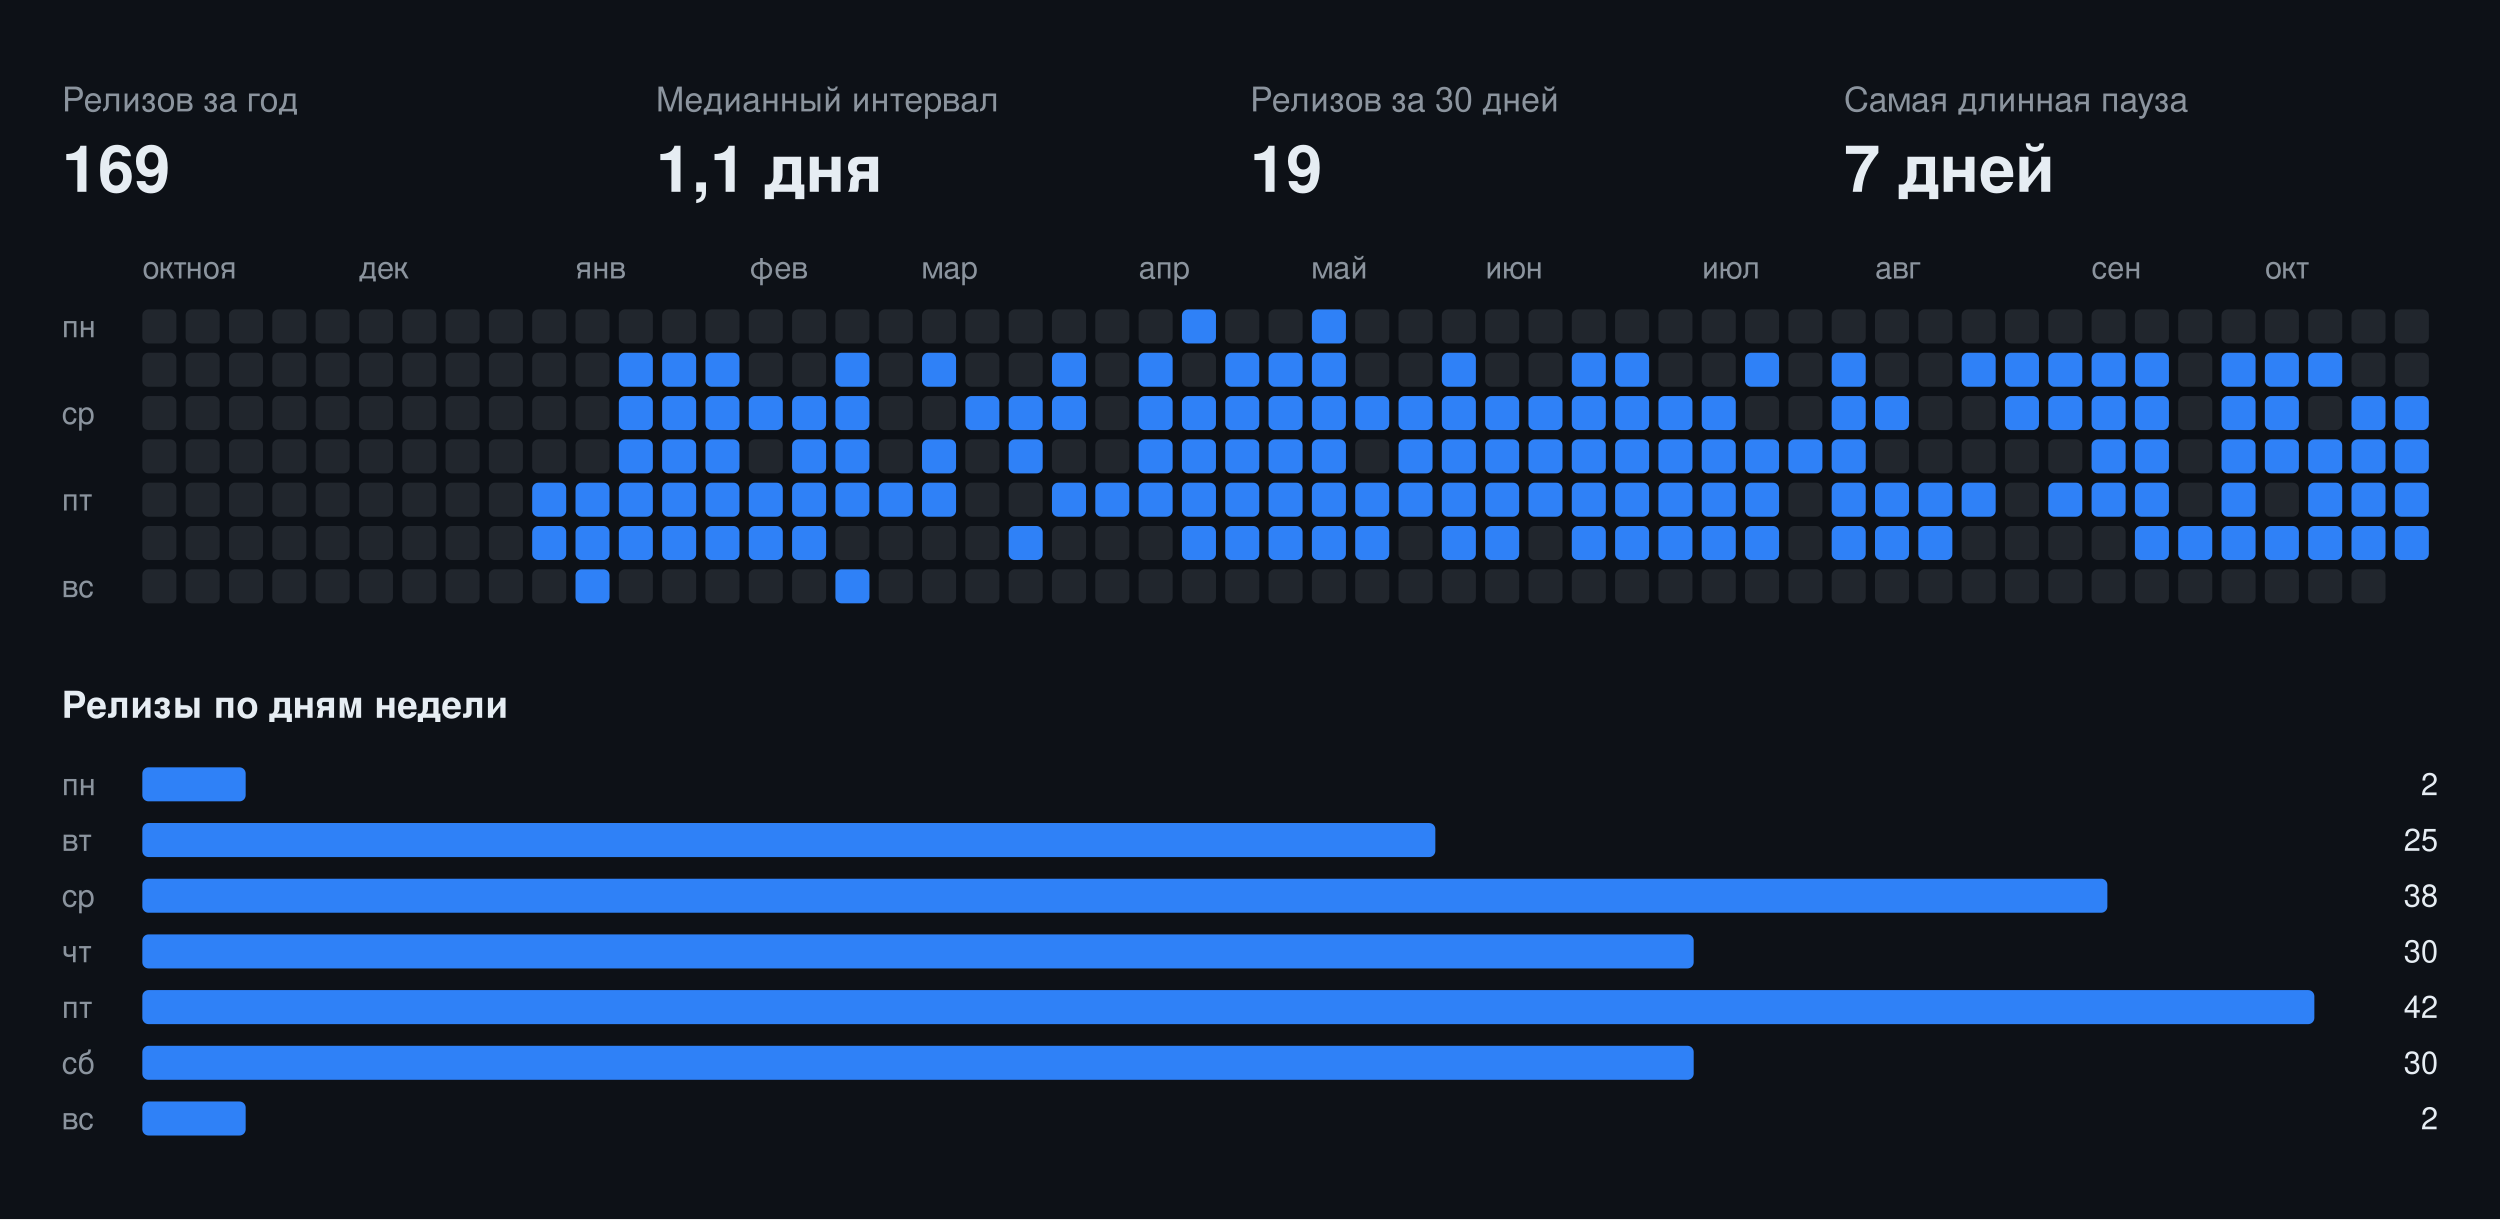
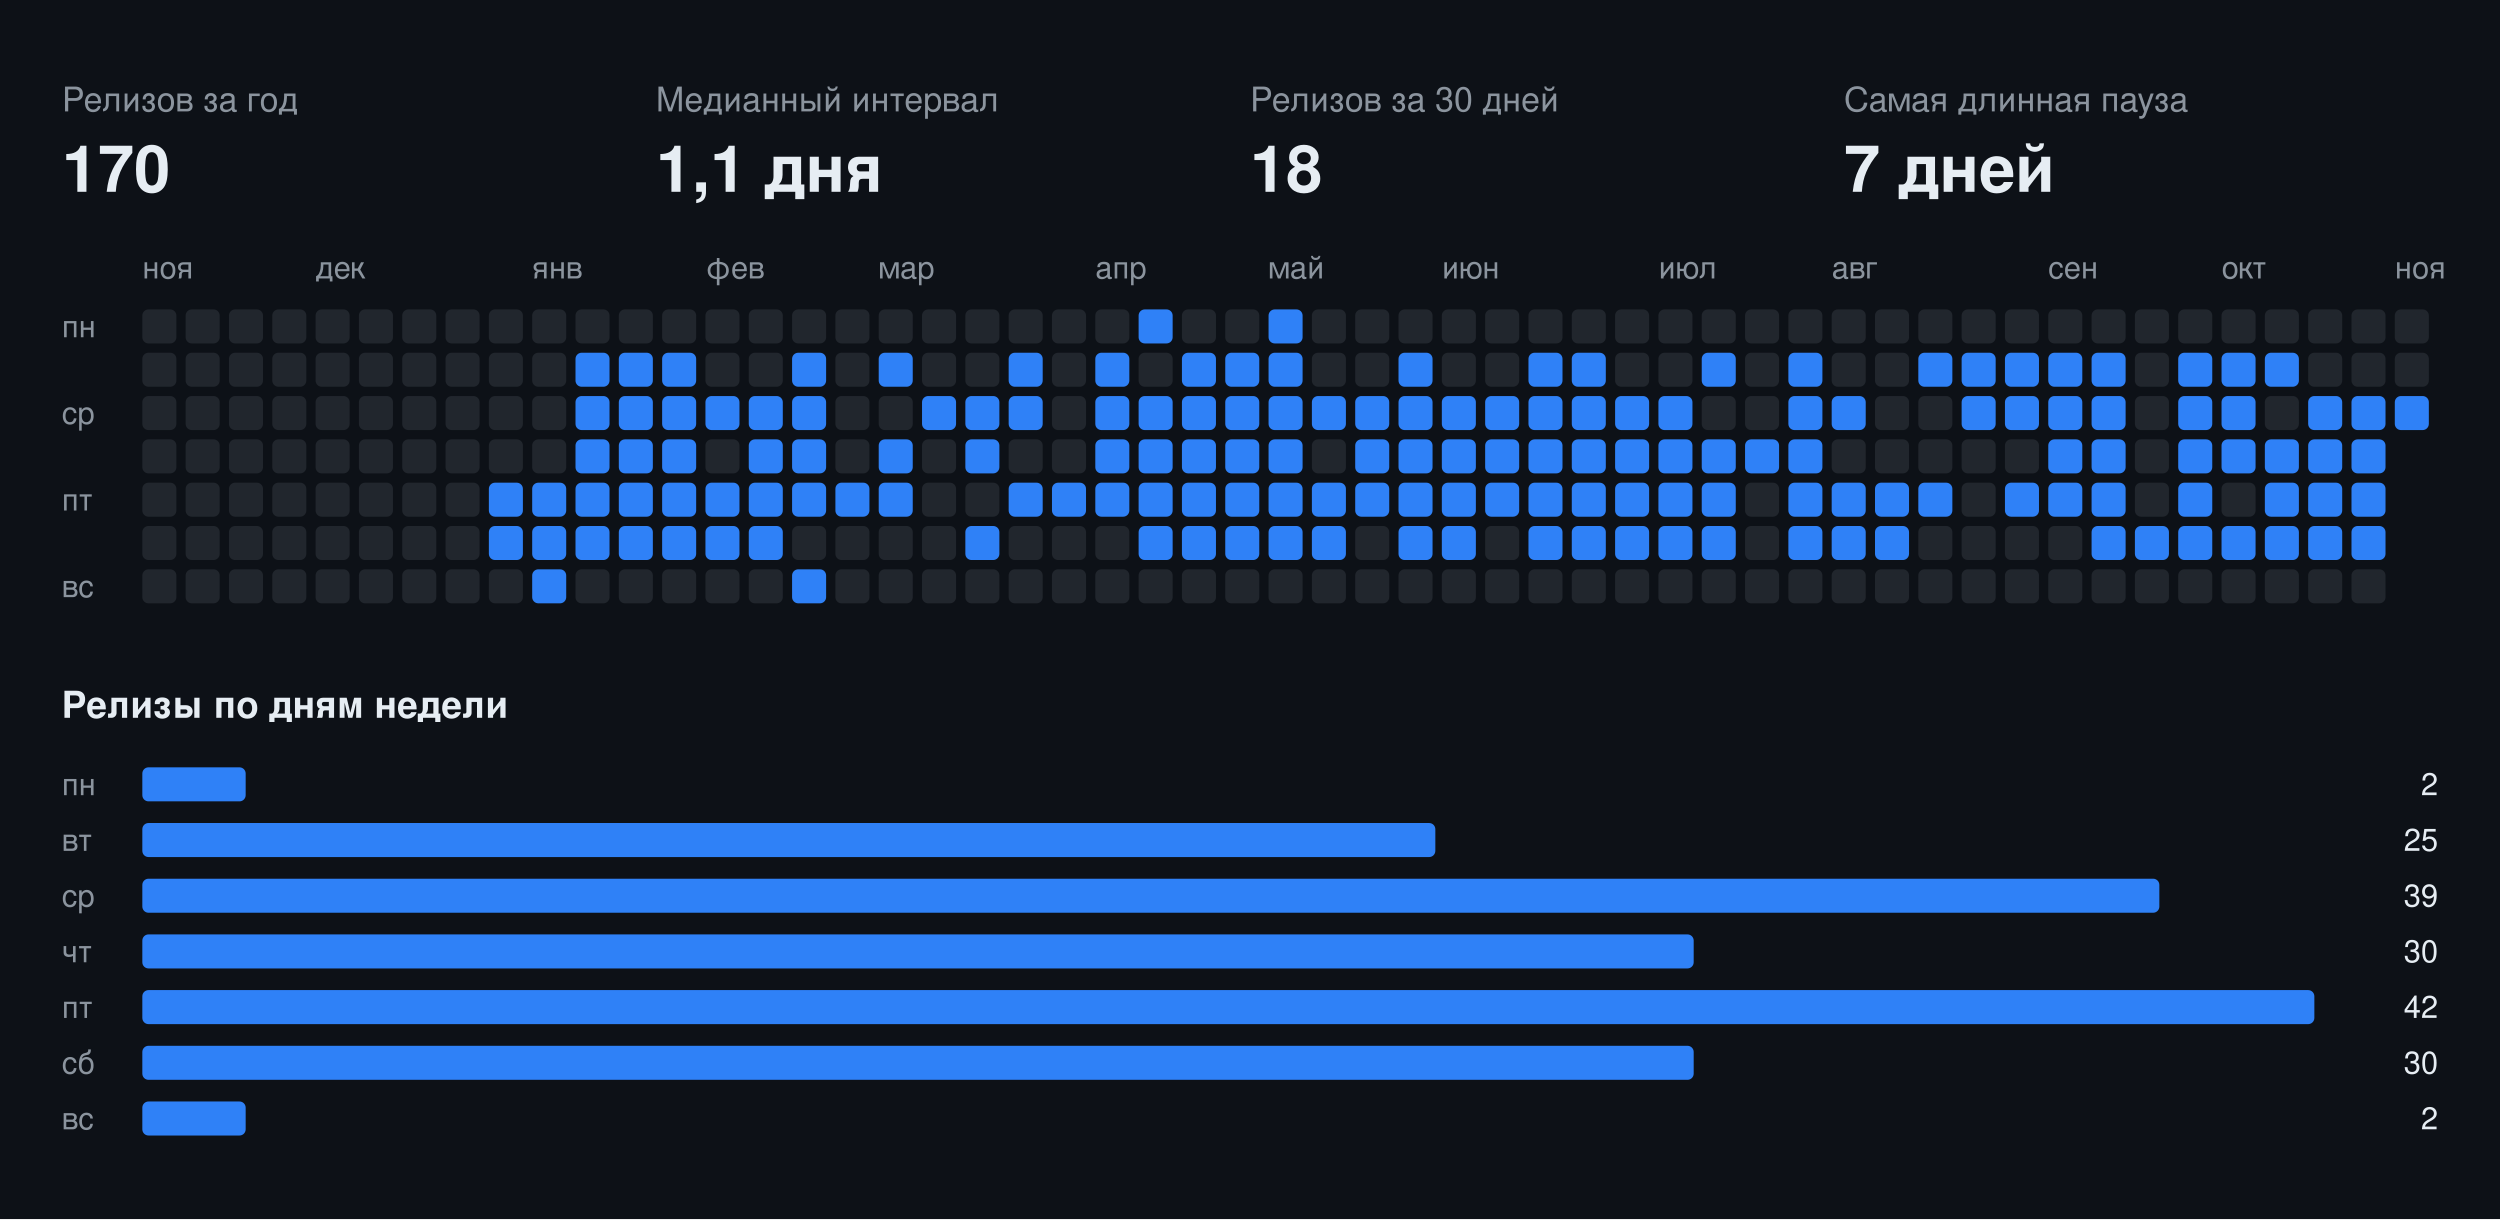
<svg xmlns="http://www.w3.org/2000/svg" width="808" height="394" viewBox="0 0 808 394" font-family="-apple-system,BlinkMacSystemFont,Segoe UI,Helvetica,Arial,sans-serif">
  <rect class="bg" width="808" height="394" fill="#0d1117" />
  <text x="20" y="36" fill="#8b949e" font-size="11">Релизов за год</text>
-   <text x="20" y="62" fill="#e6edf3" font-size="21" font-weight="700">169</text>
+   <text x="20" y="62" fill="#e6edf3" font-size="21" font-weight="700">170</text>
  <text x="212" y="36" fill="#8b949e" font-size="11">Медианный интервал</text>
  <text x="212" y="62" fill="#e6edf3" font-size="21" font-weight="700">1,1 дня</text>
  <text x="404" y="36" fill="#8b949e" font-size="11">Релизов за 30 дней</text>
-   <text x="404" y="62" fill="#e6edf3" font-size="21" font-weight="700">19</text>
+   <text x="404" y="62" fill="#e6edf3" font-size="21" font-weight="700">18</text>
  <text x="596" y="36" fill="#8b949e" font-size="11">Самая длинная пауза</text>
  <text x="596" y="62" fill="#e6edf3" font-size="21" font-weight="700">7 дней</text>
-   <text x="46" y="90" fill="#8b949e" font-size="10">окт</text>
-   <text x="60" y="90" fill="#8b949e" font-size="10">ноя</text>
-   <text x="116" y="90" fill="#8b949e" font-size="10">дек</text>
-   <text x="186" y="90" fill="#8b949e" font-size="10">янв</text>
-   <text x="242" y="90" fill="#8b949e" font-size="10">фев</text>
-   <text x="298" y="90" fill="#8b949e" font-size="10">мар</text>
-   <text x="368" y="90" fill="#8b949e" font-size="10">апр</text>
-   <text x="424" y="90" fill="#8b949e" font-size="10">май</text>
-   <text x="480" y="90" fill="#8b949e" font-size="10">июн</text>
-   <text x="550" y="90" fill="#8b949e" font-size="10">июл</text>
-   <text x="606" y="90" fill="#8b949e" font-size="10">авг</text>
-   <text x="676" y="90" fill="#8b949e" font-size="10">сен</text>
-   <text x="732" y="90" fill="#8b949e" font-size="10">окт</text>
+   <text x="46" y="90" fill="#8b949e" font-size="10">ноя</text>
+   <text x="102" y="90" fill="#8b949e" font-size="10">дек</text>
+   <text x="172" y="90" fill="#8b949e" font-size="10">янв</text>
+   <text x="228" y="90" fill="#8b949e" font-size="10">фев</text>
+   <text x="284" y="90" fill="#8b949e" font-size="10">мар</text>
+   <text x="354" y="90" fill="#8b949e" font-size="10">апр</text>
+   <text x="410" y="90" fill="#8b949e" font-size="10">май</text>
+   <text x="466" y="90" fill="#8b949e" font-size="10">июн</text>
+   <text x="536" y="90" fill="#8b949e" font-size="10">июл</text>
+   <text x="592" y="90" fill="#8b949e" font-size="10">авг</text>
+   <text x="662" y="90" fill="#8b949e" font-size="10">сен</text>
+   <text x="718" y="90" fill="#8b949e" font-size="10">окт</text>
+   <text x="774" y="90" fill="#8b949e" font-size="10">ноя</text>
  <text x="20" y="109" fill="#8b949e" font-size="10">пн</text>
  <text x="20" y="137" fill="#8b949e" font-size="10">ср</text>
  <text x="20" y="165" fill="#8b949e" font-size="10">пт</text>
  <text x="20" y="193" fill="#8b949e" font-size="10">вс</text>
  <rect class="off" x="46" y="100" width="11" height="11" rx="2" fill="#21262d" />
  <rect class="off" x="46" y="114" width="11" height="11" rx="2" fill="#21262d" />
  <rect class="off" x="46" y="128" width="11" height="11" rx="2" fill="#21262d" />
  <rect class="off" x="46" y="142" width="11" height="11" rx="2" fill="#21262d" />
  <rect class="off" x="46" y="156" width="11" height="11" rx="2" fill="#21262d" />
  <rect class="off" x="46" y="170" width="11" height="11" rx="2" fill="#21262d" />
  <rect class="off" x="46" y="184" width="11" height="11" rx="2" fill="#21262d" />
  <rect class="off" x="60" y="100" width="11" height="11" rx="2" fill="#21262d" />
  <rect class="off" x="60" y="114" width="11" height="11" rx="2" fill="#21262d" />
  <rect class="off" x="60" y="128" width="11" height="11" rx="2" fill="#21262d" />
  <rect class="off" x="60" y="142" width="11" height="11" rx="2" fill="#21262d" />
  <rect class="off" x="60" y="156" width="11" height="11" rx="2" fill="#21262d" />
  <rect class="off" x="60" y="170" width="11" height="11" rx="2" fill="#21262d" />
  <rect class="off" x="60" y="184" width="11" height="11" rx="2" fill="#21262d" />
  <rect class="off" x="74" y="100" width="11" height="11" rx="2" fill="#21262d" />
  <rect class="off" x="74" y="114" width="11" height="11" rx="2" fill="#21262d" />
  <rect class="off" x="74" y="128" width="11" height="11" rx="2" fill="#21262d" />
  <rect class="off" x="74" y="142" width="11" height="11" rx="2" fill="#21262d" />
  <rect class="off" x="74" y="156" width="11" height="11" rx="2" fill="#21262d" />
  <rect class="off" x="74" y="170" width="11" height="11" rx="2" fill="#21262d" />
  <rect class="off" x="74" y="184" width="11" height="11" rx="2" fill="#21262d" />
  <rect class="off" x="88" y="100" width="11" height="11" rx="2" fill="#21262d" />
  <rect class="off" x="88" y="114" width="11" height="11" rx="2" fill="#21262d" />
  <rect class="off" x="88" y="128" width="11" height="11" rx="2" fill="#21262d" />
  <rect class="off" x="88" y="142" width="11" height="11" rx="2" fill="#21262d" />
  <rect class="off" x="88" y="156" width="11" height="11" rx="2" fill="#21262d" />
  <rect class="off" x="88" y="170" width="11" height="11" rx="2" fill="#21262d" />
  <rect class="off" x="88" y="184" width="11" height="11" rx="2" fill="#21262d" />
  <rect class="off" x="102" y="100" width="11" height="11" rx="2" fill="#21262d" />
  <rect class="off" x="102" y="114" width="11" height="11" rx="2" fill="#21262d" />
  <rect class="off" x="102" y="128" width="11" height="11" rx="2" fill="#21262d" />
  <rect class="off" x="102" y="142" width="11" height="11" rx="2" fill="#21262d" />
  <rect class="off" x="102" y="156" width="11" height="11" rx="2" fill="#21262d" />
  <rect class="off" x="102" y="170" width="11" height="11" rx="2" fill="#21262d" />
  <rect class="off" x="102" y="184" width="11" height="11" rx="2" fill="#21262d" />
  <rect class="off" x="116" y="100" width="11" height="11" rx="2" fill="#21262d" />
  <rect class="off" x="116" y="114" width="11" height="11" rx="2" fill="#21262d" />
  <rect class="off" x="116" y="128" width="11" height="11" rx="2" fill="#21262d" />
  <rect class="off" x="116" y="142" width="11" height="11" rx="2" fill="#21262d" />
  <rect class="off" x="116" y="156" width="11" height="11" rx="2" fill="#21262d" />
  <rect class="off" x="116" y="170" width="11" height="11" rx="2" fill="#21262d" />
  <rect class="off" x="116" y="184" width="11" height="11" rx="2" fill="#21262d" />
  <rect class="off" x="130" y="100" width="11" height="11" rx="2" fill="#21262d" />
  <rect class="off" x="130" y="114" width="11" height="11" rx="2" fill="#21262d" />
  <rect class="off" x="130" y="128" width="11" height="11" rx="2" fill="#21262d" />
  <rect class="off" x="130" y="142" width="11" height="11" rx="2" fill="#21262d" />
  <rect class="off" x="130" y="156" width="11" height="11" rx="2" fill="#21262d" />
  <rect class="off" x="130" y="170" width="11" height="11" rx="2" fill="#21262d" />
  <rect class="off" x="130" y="184" width="11" height="11" rx="2" fill="#21262d" />
  <rect class="off" x="144" y="100" width="11" height="11" rx="2" fill="#21262d" />
  <rect class="off" x="144" y="114" width="11" height="11" rx="2" fill="#21262d" />
  <rect class="off" x="144" y="128" width="11" height="11" rx="2" fill="#21262d" />
  <rect class="off" x="144" y="142" width="11" height="11" rx="2" fill="#21262d" />
  <rect class="off" x="144" y="156" width="11" height="11" rx="2" fill="#21262d" />
  <rect class="off" x="144" y="170" width="11" height="11" rx="2" fill="#21262d" />
  <rect class="off" x="144" y="184" width="11" height="11" rx="2" fill="#21262d" />
  <rect class="off" x="158" y="100" width="11" height="11" rx="2" fill="#21262d" />
  <rect class="off" x="158" y="114" width="11" height="11" rx="2" fill="#21262d" />
  <rect class="off" x="158" y="128" width="11" height="11" rx="2" fill="#21262d" />
  <rect class="off" x="158" y="142" width="11" height="11" rx="2" fill="#21262d" />
-   <rect class="off" x="158" y="156" width="11" height="11" rx="2" fill="#21262d" />
-   <rect class="off" x="158" y="170" width="11" height="11" rx="2" fill="#21262d" />
+   <rect class="on" x="158" y="156" width="11" height="11" rx="2" fill="#2f81f7" />
+   <rect class="on" x="158" y="170" width="11" height="11" rx="2" fill="#2f81f7" />
  <rect class="off" x="158" y="184" width="11" height="11" rx="2" fill="#21262d" />
  <rect class="off" x="172" y="100" width="11" height="11" rx="2" fill="#21262d" />
  <rect class="off" x="172" y="114" width="11" height="11" rx="2" fill="#21262d" />
  <rect class="off" x="172" y="128" width="11" height="11" rx="2" fill="#21262d" />
  <rect class="off" x="172" y="142" width="11" height="11" rx="2" fill="#21262d" />
  <rect class="on" x="172" y="156" width="11" height="11" rx="2" fill="#2f81f7" />
  <rect class="on" x="172" y="170" width="11" height="11" rx="2" fill="#2f81f7" />
-   <rect class="off" x="172" y="184" width="11" height="11" rx="2" fill="#21262d" />
+   <rect class="on" x="172" y="184" width="11" height="11" rx="2" fill="#2f81f7" />
  <rect class="off" x="186" y="100" width="11" height="11" rx="2" fill="#21262d" />
-   <rect class="off" x="186" y="114" width="11" height="11" rx="2" fill="#21262d" />
-   <rect class="off" x="186" y="128" width="11" height="11" rx="2" fill="#21262d" />
-   <rect class="off" x="186" y="142" width="11" height="11" rx="2" fill="#21262d" />
+   <rect class="on" x="186" y="114" width="11" height="11" rx="2" fill="#2f81f7" />
+   <rect class="on" x="186" y="128" width="11" height="11" rx="2" fill="#2f81f7" />
+   <rect class="on" x="186" y="142" width="11" height="11" rx="2" fill="#2f81f7" />
  <rect class="on" x="186" y="156" width="11" height="11" rx="2" fill="#2f81f7" />
  <rect class="on" x="186" y="170" width="11" height="11" rx="2" fill="#2f81f7" />
-   <rect class="on" x="186" y="184" width="11" height="11" rx="2" fill="#2f81f7" />
+   <rect class="off" x="186" y="184" width="11" height="11" rx="2" fill="#21262d" />
  <rect class="off" x="200" y="100" width="11" height="11" rx="2" fill="#21262d" />
  <rect class="on" x="200" y="114" width="11" height="11" rx="2" fill="#2f81f7" />
  <rect class="on" x="200" y="128" width="11" height="11" rx="2" fill="#2f81f7" />
  <rect class="on" x="200" y="142" width="11" height="11" rx="2" fill="#2f81f7" />
  <rect class="on" x="200" y="156" width="11" height="11" rx="2" fill="#2f81f7" />
  <rect class="on" x="200" y="170" width="11" height="11" rx="2" fill="#2f81f7" />
  <rect class="off" x="200" y="184" width="11" height="11" rx="2" fill="#21262d" />
  <rect class="off" x="214" y="100" width="11" height="11" rx="2" fill="#21262d" />
  <rect class="on" x="214" y="114" width="11" height="11" rx="2" fill="#2f81f7" />
  <rect class="on" x="214" y="128" width="11" height="11" rx="2" fill="#2f81f7" />
  <rect class="on" x="214" y="142" width="11" height="11" rx="2" fill="#2f81f7" />
  <rect class="on" x="214" y="156" width="11" height="11" rx="2" fill="#2f81f7" />
  <rect class="on" x="214" y="170" width="11" height="11" rx="2" fill="#2f81f7" />
  <rect class="off" x="214" y="184" width="11" height="11" rx="2" fill="#21262d" />
  <rect class="off" x="228" y="100" width="11" height="11" rx="2" fill="#21262d" />
-   <rect class="on" x="228" y="114" width="11" height="11" rx="2" fill="#2f81f7" />
+   <rect class="off" x="228" y="114" width="11" height="11" rx="2" fill="#21262d" />
  <rect class="on" x="228" y="128" width="11" height="11" rx="2" fill="#2f81f7" />
-   <rect class="on" x="228" y="142" width="11" height="11" rx="2" fill="#2f81f7" />
+   <rect class="off" x="228" y="142" width="11" height="11" rx="2" fill="#21262d" />
  <rect class="on" x="228" y="156" width="11" height="11" rx="2" fill="#2f81f7" />
  <rect class="on" x="228" y="170" width="11" height="11" rx="2" fill="#2f81f7" />
  <rect class="off" x="228" y="184" width="11" height="11" rx="2" fill="#21262d" />
  <rect class="off" x="242" y="100" width="11" height="11" rx="2" fill="#21262d" />
  <rect class="off" x="242" y="114" width="11" height="11" rx="2" fill="#21262d" />
  <rect class="on" x="242" y="128" width="11" height="11" rx="2" fill="#2f81f7" />
-   <rect class="off" x="242" y="142" width="11" height="11" rx="2" fill="#21262d" />
+   <rect class="on" x="242" y="142" width="11" height="11" rx="2" fill="#2f81f7" />
  <rect class="on" x="242" y="156" width="11" height="11" rx="2" fill="#2f81f7" />
  <rect class="on" x="242" y="170" width="11" height="11" rx="2" fill="#2f81f7" />
  <rect class="off" x="242" y="184" width="11" height="11" rx="2" fill="#21262d" />
  <rect class="off" x="256" y="100" width="11" height="11" rx="2" fill="#21262d" />
-   <rect class="off" x="256" y="114" width="11" height="11" rx="2" fill="#21262d" />
+   <rect class="on" x="256" y="114" width="11" height="11" rx="2" fill="#2f81f7" />
  <rect class="on" x="256" y="128" width="11" height="11" rx="2" fill="#2f81f7" />
  <rect class="on" x="256" y="142" width="11" height="11" rx="2" fill="#2f81f7" />
  <rect class="on" x="256" y="156" width="11" height="11" rx="2" fill="#2f81f7" />
-   <rect class="on" x="256" y="170" width="11" height="11" rx="2" fill="#2f81f7" />
-   <rect class="off" x="256" y="184" width="11" height="11" rx="2" fill="#21262d" />
+   <rect class="off" x="256" y="170" width="11" height="11" rx="2" fill="#21262d" />
+   <rect class="on" x="256" y="184" width="11" height="11" rx="2" fill="#2f81f7" />
  <rect class="off" x="270" y="100" width="11" height="11" rx="2" fill="#21262d" />
-   <rect class="on" x="270" y="114" width="11" height="11" rx="2" fill="#2f81f7" />
-   <rect class="on" x="270" y="128" width="11" height="11" rx="2" fill="#2f81f7" />
-   <rect class="on" x="270" y="142" width="11" height="11" rx="2" fill="#2f81f7" />
+   <rect class="off" x="270" y="114" width="11" height="11" rx="2" fill="#21262d" />
+   <rect class="off" x="270" y="128" width="11" height="11" rx="2" fill="#21262d" />
+   <rect class="off" x="270" y="142" width="11" height="11" rx="2" fill="#21262d" />
  <rect class="on" x="270" y="156" width="11" height="11" rx="2" fill="#2f81f7" />
  <rect class="off" x="270" y="170" width="11" height="11" rx="2" fill="#21262d" />
-   <rect class="on" x="270" y="184" width="11" height="11" rx="2" fill="#2f81f7" />
+   <rect class="off" x="270" y="184" width="11" height="11" rx="2" fill="#21262d" />
  <rect class="off" x="284" y="100" width="11" height="11" rx="2" fill="#21262d" />
-   <rect class="off" x="284" y="114" width="11" height="11" rx="2" fill="#21262d" />
+   <rect class="on" x="284" y="114" width="11" height="11" rx="2" fill="#2f81f7" />
  <rect class="off" x="284" y="128" width="11" height="11" rx="2" fill="#21262d" />
-   <rect class="off" x="284" y="142" width="11" height="11" rx="2" fill="#21262d" />
+   <rect class="on" x="284" y="142" width="11" height="11" rx="2" fill="#2f81f7" />
  <rect class="on" x="284" y="156" width="11" height="11" rx="2" fill="#2f81f7" />
  <rect class="off" x="284" y="170" width="11" height="11" rx="2" fill="#21262d" />
  <rect class="off" x="284" y="184" width="11" height="11" rx="2" fill="#21262d" />
  <rect class="off" x="298" y="100" width="11" height="11" rx="2" fill="#21262d" />
-   <rect class="on" x="298" y="114" width="11" height="11" rx="2" fill="#2f81f7" />
-   <rect class="off" x="298" y="128" width="11" height="11" rx="2" fill="#21262d" />
-   <rect class="on" x="298" y="142" width="11" height="11" rx="2" fill="#2f81f7" />
-   <rect class="on" x="298" y="156" width="11" height="11" rx="2" fill="#2f81f7" />
+   <rect class="off" x="298" y="114" width="11" height="11" rx="2" fill="#21262d" />
+   <rect class="on" x="298" y="128" width="11" height="11" rx="2" fill="#2f81f7" />
+   <rect class="off" x="298" y="142" width="11" height="11" rx="2" fill="#21262d" />
+   <rect class="off" x="298" y="156" width="11" height="11" rx="2" fill="#21262d" />
  <rect class="off" x="298" y="170" width="11" height="11" rx="2" fill="#21262d" />
  <rect class="off" x="298" y="184" width="11" height="11" rx="2" fill="#21262d" />
  <rect class="off" x="312" y="100" width="11" height="11" rx="2" fill="#21262d" />
  <rect class="off" x="312" y="114" width="11" height="11" rx="2" fill="#21262d" />
  <rect class="on" x="312" y="128" width="11" height="11" rx="2" fill="#2f81f7" />
-   <rect class="off" x="312" y="142" width="11" height="11" rx="2" fill="#21262d" />
+   <rect class="on" x="312" y="142" width="11" height="11" rx="2" fill="#2f81f7" />
  <rect class="off" x="312" y="156" width="11" height="11" rx="2" fill="#21262d" />
-   <rect class="off" x="312" y="170" width="11" height="11" rx="2" fill="#21262d" />
+   <rect class="on" x="312" y="170" width="11" height="11" rx="2" fill="#2f81f7" />
  <rect class="off" x="312" y="184" width="11" height="11" rx="2" fill="#21262d" />
  <rect class="off" x="326" y="100" width="11" height="11" rx="2" fill="#21262d" />
-   <rect class="off" x="326" y="114" width="11" height="11" rx="2" fill="#21262d" />
+   <rect class="on" x="326" y="114" width="11" height="11" rx="2" fill="#2f81f7" />
  <rect class="on" x="326" y="128" width="11" height="11" rx="2" fill="#2f81f7" />
-   <rect class="on" x="326" y="142" width="11" height="11" rx="2" fill="#2f81f7" />
-   <rect class="off" x="326" y="156" width="11" height="11" rx="2" fill="#21262d" />
-   <rect class="on" x="326" y="170" width="11" height="11" rx="2" fill="#2f81f7" />
+   <rect class="off" x="326" y="142" width="11" height="11" rx="2" fill="#21262d" />
+   <rect class="on" x="326" y="156" width="11" height="11" rx="2" fill="#2f81f7" />
+   <rect class="off" x="326" y="170" width="11" height="11" rx="2" fill="#21262d" />
  <rect class="off" x="326" y="184" width="11" height="11" rx="2" fill="#21262d" />
  <rect class="off" x="340" y="100" width="11" height="11" rx="2" fill="#21262d" />
-   <rect class="on" x="340" y="114" width="11" height="11" rx="2" fill="#2f81f7" />
-   <rect class="on" x="340" y="128" width="11" height="11" rx="2" fill="#2f81f7" />
+   <rect class="off" x="340" y="114" width="11" height="11" rx="2" fill="#21262d" />
+   <rect class="off" x="340" y="128" width="11" height="11" rx="2" fill="#21262d" />
  <rect class="off" x="340" y="142" width="11" height="11" rx="2" fill="#21262d" />
  <rect class="on" x="340" y="156" width="11" height="11" rx="2" fill="#2f81f7" />
  <rect class="off" x="340" y="170" width="11" height="11" rx="2" fill="#21262d" />
  <rect class="off" x="340" y="184" width="11" height="11" rx="2" fill="#21262d" />
  <rect class="off" x="354" y="100" width="11" height="11" rx="2" fill="#21262d" />
-   <rect class="off" x="354" y="114" width="11" height="11" rx="2" fill="#21262d" />
-   <rect class="off" x="354" y="128" width="11" height="11" rx="2" fill="#21262d" />
-   <rect class="off" x="354" y="142" width="11" height="11" rx="2" fill="#21262d" />
+   <rect class="on" x="354" y="114" width="11" height="11" rx="2" fill="#2f81f7" />
+   <rect class="on" x="354" y="128" width="11" height="11" rx="2" fill="#2f81f7" />
+   <rect class="on" x="354" y="142" width="11" height="11" rx="2" fill="#2f81f7" />
  <rect class="on" x="354" y="156" width="11" height="11" rx="2" fill="#2f81f7" />
  <rect class="off" x="354" y="170" width="11" height="11" rx="2" fill="#21262d" />
  <rect class="off" x="354" y="184" width="11" height="11" rx="2" fill="#21262d" />
-   <rect class="off" x="368" y="100" width="11" height="11" rx="2" fill="#21262d" />
-   <rect class="on" x="368" y="114" width="11" height="11" rx="2" fill="#2f81f7" />
+   <rect class="on" x="368" y="100" width="11" height="11" rx="2" fill="#2f81f7" />
+   <rect class="off" x="368" y="114" width="11" height="11" rx="2" fill="#21262d" />
  <rect class="on" x="368" y="128" width="11" height="11" rx="2" fill="#2f81f7" />
  <rect class="on" x="368" y="142" width="11" height="11" rx="2" fill="#2f81f7" />
  <rect class="on" x="368" y="156" width="11" height="11" rx="2" fill="#2f81f7" />
-   <rect class="off" x="368" y="170" width="11" height="11" rx="2" fill="#21262d" />
+   <rect class="on" x="368" y="170" width="11" height="11" rx="2" fill="#2f81f7" />
  <rect class="off" x="368" y="184" width="11" height="11" rx="2" fill="#21262d" />
-   <rect class="on" x="382" y="100" width="11" height="11" rx="2" fill="#2f81f7" />
-   <rect class="off" x="382" y="114" width="11" height="11" rx="2" fill="#21262d" />
+   <rect class="off" x="382" y="100" width="11" height="11" rx="2" fill="#21262d" />
+   <rect class="on" x="382" y="114" width="11" height="11" rx="2" fill="#2f81f7" />
  <rect class="on" x="382" y="128" width="11" height="11" rx="2" fill="#2f81f7" />
  <rect class="on" x="382" y="142" width="11" height="11" rx="2" fill="#2f81f7" />
  <rect class="on" x="382" y="156" width="11" height="11" rx="2" fill="#2f81f7" />
  <rect class="on" x="382" y="170" width="11" height="11" rx="2" fill="#2f81f7" />
  <rect class="off" x="382" y="184" width="11" height="11" rx="2" fill="#21262d" />
  <rect class="off" x="396" y="100" width="11" height="11" rx="2" fill="#21262d" />
  <rect class="on" x="396" y="114" width="11" height="11" rx="2" fill="#2f81f7" />
  <rect class="on" x="396" y="128" width="11" height="11" rx="2" fill="#2f81f7" />
  <rect class="on" x="396" y="142" width="11" height="11" rx="2" fill="#2f81f7" />
  <rect class="on" x="396" y="156" width="11" height="11" rx="2" fill="#2f81f7" />
  <rect class="on" x="396" y="170" width="11" height="11" rx="2" fill="#2f81f7" />
  <rect class="off" x="396" y="184" width="11" height="11" rx="2" fill="#21262d" />
-   <rect class="off" x="410" y="100" width="11" height="11" rx="2" fill="#21262d" />
+   <rect class="on" x="410" y="100" width="11" height="11" rx="2" fill="#2f81f7" />
  <rect class="on" x="410" y="114" width="11" height="11" rx="2" fill="#2f81f7" />
  <rect class="on" x="410" y="128" width="11" height="11" rx="2" fill="#2f81f7" />
  <rect class="on" x="410" y="142" width="11" height="11" rx="2" fill="#2f81f7" />
  <rect class="on" x="410" y="156" width="11" height="11" rx="2" fill="#2f81f7" />
  <rect class="on" x="410" y="170" width="11" height="11" rx="2" fill="#2f81f7" />
  <rect class="off" x="410" y="184" width="11" height="11" rx="2" fill="#21262d" />
-   <rect class="on" x="424" y="100" width="11" height="11" rx="2" fill="#2f81f7" />
-   <rect class="on" x="424" y="114" width="11" height="11" rx="2" fill="#2f81f7" />
+   <rect class="off" x="424" y="100" width="11" height="11" rx="2" fill="#21262d" />
+   <rect class="off" x="424" y="114" width="11" height="11" rx="2" fill="#21262d" />
  <rect class="on" x="424" y="128" width="11" height="11" rx="2" fill="#2f81f7" />
-   <rect class="on" x="424" y="142" width="11" height="11" rx="2" fill="#2f81f7" />
+   <rect class="off" x="424" y="142" width="11" height="11" rx="2" fill="#21262d" />
  <rect class="on" x="424" y="156" width="11" height="11" rx="2" fill="#2f81f7" />
  <rect class="on" x="424" y="170" width="11" height="11" rx="2" fill="#2f81f7" />
  <rect class="off" x="424" y="184" width="11" height="11" rx="2" fill="#21262d" />
  <rect class="off" x="438" y="100" width="11" height="11" rx="2" fill="#21262d" />
  <rect class="off" x="438" y="114" width="11" height="11" rx="2" fill="#21262d" />
  <rect class="on" x="438" y="128" width="11" height="11" rx="2" fill="#2f81f7" />
-   <rect class="off" x="438" y="142" width="11" height="11" rx="2" fill="#21262d" />
+   <rect class="on" x="438" y="142" width="11" height="11" rx="2" fill="#2f81f7" />
  <rect class="on" x="438" y="156" width="11" height="11" rx="2" fill="#2f81f7" />
-   <rect class="on" x="438" y="170" width="11" height="11" rx="2" fill="#2f81f7" />
+   <rect class="off" x="438" y="170" width="11" height="11" rx="2" fill="#21262d" />
  <rect class="off" x="438" y="184" width="11" height="11" rx="2" fill="#21262d" />
  <rect class="off" x="452" y="100" width="11" height="11" rx="2" fill="#21262d" />
-   <rect class="off" x="452" y="114" width="11" height="11" rx="2" fill="#21262d" />
+   <rect class="on" x="452" y="114" width="11" height="11" rx="2" fill="#2f81f7" />
  <rect class="on" x="452" y="128" width="11" height="11" rx="2" fill="#2f81f7" />
  <rect class="on" x="452" y="142" width="11" height="11" rx="2" fill="#2f81f7" />
  <rect class="on" x="452" y="156" width="11" height="11" rx="2" fill="#2f81f7" />
-   <rect class="off" x="452" y="170" width="11" height="11" rx="2" fill="#21262d" />
+   <rect class="on" x="452" y="170" width="11" height="11" rx="2" fill="#2f81f7" />
  <rect class="off" x="452" y="184" width="11" height="11" rx="2" fill="#21262d" />
  <rect class="off" x="466" y="100" width="11" height="11" rx="2" fill="#21262d" />
-   <rect class="on" x="466" y="114" width="11" height="11" rx="2" fill="#2f81f7" />
+   <rect class="off" x="466" y="114" width="11" height="11" rx="2" fill="#21262d" />
  <rect class="on" x="466" y="128" width="11" height="11" rx="2" fill="#2f81f7" />
  <rect class="on" x="466" y="142" width="11" height="11" rx="2" fill="#2f81f7" />
  <rect class="on" x="466" y="156" width="11" height="11" rx="2" fill="#2f81f7" />
  <rect class="on" x="466" y="170" width="11" height="11" rx="2" fill="#2f81f7" />
  <rect class="off" x="466" y="184" width="11" height="11" rx="2" fill="#21262d" />
  <rect class="off" x="480" y="100" width="11" height="11" rx="2" fill="#21262d" />
  <rect class="off" x="480" y="114" width="11" height="11" rx="2" fill="#21262d" />
  <rect class="on" x="480" y="128" width="11" height="11" rx="2" fill="#2f81f7" />
  <rect class="on" x="480" y="142" width="11" height="11" rx="2" fill="#2f81f7" />
  <rect class="on" x="480" y="156" width="11" height="11" rx="2" fill="#2f81f7" />
-   <rect class="on" x="480" y="170" width="11" height="11" rx="2" fill="#2f81f7" />
+   <rect class="off" x="480" y="170" width="11" height="11" rx="2" fill="#21262d" />
  <rect class="off" x="480" y="184" width="11" height="11" rx="2" fill="#21262d" />
  <rect class="off" x="494" y="100" width="11" height="11" rx="2" fill="#21262d" />
-   <rect class="off" x="494" y="114" width="11" height="11" rx="2" fill="#21262d" />
+   <rect class="on" x="494" y="114" width="11" height="11" rx="2" fill="#2f81f7" />
  <rect class="on" x="494" y="128" width="11" height="11" rx="2" fill="#2f81f7" />
  <rect class="on" x="494" y="142" width="11" height="11" rx="2" fill="#2f81f7" />
  <rect class="on" x="494" y="156" width="11" height="11" rx="2" fill="#2f81f7" />
-   <rect class="off" x="494" y="170" width="11" height="11" rx="2" fill="#21262d" />
+   <rect class="on" x="494" y="170" width="11" height="11" rx="2" fill="#2f81f7" />
  <rect class="off" x="494" y="184" width="11" height="11" rx="2" fill="#21262d" />
  <rect class="off" x="508" y="100" width="11" height="11" rx="2" fill="#21262d" />
  <rect class="on" x="508" y="114" width="11" height="11" rx="2" fill="#2f81f7" />
  <rect class="on" x="508" y="128" width="11" height="11" rx="2" fill="#2f81f7" />
  <rect class="on" x="508" y="142" width="11" height="11" rx="2" fill="#2f81f7" />
  <rect class="on" x="508" y="156" width="11" height="11" rx="2" fill="#2f81f7" />
  <rect class="on" x="508" y="170" width="11" height="11" rx="2" fill="#2f81f7" />
  <rect class="off" x="508" y="184" width="11" height="11" rx="2" fill="#21262d" />
  <rect class="off" x="522" y="100" width="11" height="11" rx="2" fill="#21262d" />
-   <rect class="on" x="522" y="114" width="11" height="11" rx="2" fill="#2f81f7" />
+   <rect class="off" x="522" y="114" width="11" height="11" rx="2" fill="#21262d" />
  <rect class="on" x="522" y="128" width="11" height="11" rx="2" fill="#2f81f7" />
  <rect class="on" x="522" y="142" width="11" height="11" rx="2" fill="#2f81f7" />
  <rect class="on" x="522" y="156" width="11" height="11" rx="2" fill="#2f81f7" />
  <rect class="on" x="522" y="170" width="11" height="11" rx="2" fill="#2f81f7" />
  <rect class="off" x="522" y="184" width="11" height="11" rx="2" fill="#21262d" />
  <rect class="off" x="536" y="100" width="11" height="11" rx="2" fill="#21262d" />
  <rect class="off" x="536" y="114" width="11" height="11" rx="2" fill="#21262d" />
  <rect class="on" x="536" y="128" width="11" height="11" rx="2" fill="#2f81f7" />
  <rect class="on" x="536" y="142" width="11" height="11" rx="2" fill="#2f81f7" />
  <rect class="on" x="536" y="156" width="11" height="11" rx="2" fill="#2f81f7" />
  <rect class="on" x="536" y="170" width="11" height="11" rx="2" fill="#2f81f7" />
  <rect class="off" x="536" y="184" width="11" height="11" rx="2" fill="#21262d" />
  <rect class="off" x="550" y="100" width="11" height="11" rx="2" fill="#21262d" />
-   <rect class="off" x="550" y="114" width="11" height="11" rx="2" fill="#21262d" />
-   <rect class="on" x="550" y="128" width="11" height="11" rx="2" fill="#2f81f7" />
+   <rect class="on" x="550" y="114" width="11" height="11" rx="2" fill="#2f81f7" />
+   <rect class="off" x="550" y="128" width="11" height="11" rx="2" fill="#21262d" />
  <rect class="on" x="550" y="142" width="11" height="11" rx="2" fill="#2f81f7" />
  <rect class="on" x="550" y="156" width="11" height="11" rx="2" fill="#2f81f7" />
  <rect class="on" x="550" y="170" width="11" height="11" rx="2" fill="#2f81f7" />
  <rect class="off" x="550" y="184" width="11" height="11" rx="2" fill="#21262d" />
  <rect class="off" x="564" y="100" width="11" height="11" rx="2" fill="#21262d" />
-   <rect class="on" x="564" y="114" width="11" height="11" rx="2" fill="#2f81f7" />
+   <rect class="off" x="564" y="114" width="11" height="11" rx="2" fill="#21262d" />
  <rect class="off" x="564" y="128" width="11" height="11" rx="2" fill="#21262d" />
  <rect class="on" x="564" y="142" width="11" height="11" rx="2" fill="#2f81f7" />
-   <rect class="on" x="564" y="156" width="11" height="11" rx="2" fill="#2f81f7" />
-   <rect class="on" x="564" y="170" width="11" height="11" rx="2" fill="#2f81f7" />
+   <rect class="off" x="564" y="156" width="11" height="11" rx="2" fill="#21262d" />
+   <rect class="off" x="564" y="170" width="11" height="11" rx="2" fill="#21262d" />
  <rect class="off" x="564" y="184" width="11" height="11" rx="2" fill="#21262d" />
  <rect class="off" x="578" y="100" width="11" height="11" rx="2" fill="#21262d" />
-   <rect class="off" x="578" y="114" width="11" height="11" rx="2" fill="#21262d" />
-   <rect class="off" x="578" y="128" width="11" height="11" rx="2" fill="#21262d" />
+   <rect class="on" x="578" y="114" width="11" height="11" rx="2" fill="#2f81f7" />
+   <rect class="on" x="578" y="128" width="11" height="11" rx="2" fill="#2f81f7" />
  <rect class="on" x="578" y="142" width="11" height="11" rx="2" fill="#2f81f7" />
-   <rect class="off" x="578" y="156" width="11" height="11" rx="2" fill="#21262d" />
-   <rect class="off" x="578" y="170" width="11" height="11" rx="2" fill="#21262d" />
+   <rect class="on" x="578" y="156" width="11" height="11" rx="2" fill="#2f81f7" />
+   <rect class="on" x="578" y="170" width="11" height="11" rx="2" fill="#2f81f7" />
  <rect class="off" x="578" y="184" width="11" height="11" rx="2" fill="#21262d" />
  <rect class="off" x="592" y="100" width="11" height="11" rx="2" fill="#21262d" />
-   <rect class="on" x="592" y="114" width="11" height="11" rx="2" fill="#2f81f7" />
+   <rect class="off" x="592" y="114" width="11" height="11" rx="2" fill="#21262d" />
  <rect class="on" x="592" y="128" width="11" height="11" rx="2" fill="#2f81f7" />
-   <rect class="on" x="592" y="142" width="11" height="11" rx="2" fill="#2f81f7" />
+   <rect class="off" x="592" y="142" width="11" height="11" rx="2" fill="#21262d" />
  <rect class="on" x="592" y="156" width="11" height="11" rx="2" fill="#2f81f7" />
  <rect class="on" x="592" y="170" width="11" height="11" rx="2" fill="#2f81f7" />
  <rect class="off" x="592" y="184" width="11" height="11" rx="2" fill="#21262d" />
  <rect class="off" x="606" y="100" width="11" height="11" rx="2" fill="#21262d" />
  <rect class="off" x="606" y="114" width="11" height="11" rx="2" fill="#21262d" />
-   <rect class="on" x="606" y="128" width="11" height="11" rx="2" fill="#2f81f7" />
+   <rect class="off" x="606" y="128" width="11" height="11" rx="2" fill="#21262d" />
  <rect class="off" x="606" y="142" width="11" height="11" rx="2" fill="#21262d" />
  <rect class="on" x="606" y="156" width="11" height="11" rx="2" fill="#2f81f7" />
  <rect class="on" x="606" y="170" width="11" height="11" rx="2" fill="#2f81f7" />
  <rect class="off" x="606" y="184" width="11" height="11" rx="2" fill="#21262d" />
  <rect class="off" x="620" y="100" width="11" height="11" rx="2" fill="#21262d" />
-   <rect class="off" x="620" y="114" width="11" height="11" rx="2" fill="#21262d" />
+   <rect class="on" x="620" y="114" width="11" height="11" rx="2" fill="#2f81f7" />
  <rect class="off" x="620" y="128" width="11" height="11" rx="2" fill="#21262d" />
  <rect class="off" x="620" y="142" width="11" height="11" rx="2" fill="#21262d" />
  <rect class="on" x="620" y="156" width="11" height="11" rx="2" fill="#2f81f7" />
-   <rect class="on" x="620" y="170" width="11" height="11" rx="2" fill="#2f81f7" />
+   <rect class="off" x="620" y="170" width="11" height="11" rx="2" fill="#21262d" />
  <rect class="off" x="620" y="184" width="11" height="11" rx="2" fill="#21262d" />
  <rect class="off" x="634" y="100" width="11" height="11" rx="2" fill="#21262d" />
  <rect class="on" x="634" y="114" width="11" height="11" rx="2" fill="#2f81f7" />
-   <rect class="off" x="634" y="128" width="11" height="11" rx="2" fill="#21262d" />
+   <rect class="on" x="634" y="128" width="11" height="11" rx="2" fill="#2f81f7" />
  <rect class="off" x="634" y="142" width="11" height="11" rx="2" fill="#21262d" />
-   <rect class="on" x="634" y="156" width="11" height="11" rx="2" fill="#2f81f7" />
+   <rect class="off" x="634" y="156" width="11" height="11" rx="2" fill="#21262d" />
  <rect class="off" x="634" y="170" width="11" height="11" rx="2" fill="#21262d" />
  <rect class="off" x="634" y="184" width="11" height="11" rx="2" fill="#21262d" />
  <rect class="off" x="648" y="100" width="11" height="11" rx="2" fill="#21262d" />
  <rect class="on" x="648" y="114" width="11" height="11" rx="2" fill="#2f81f7" />
  <rect class="on" x="648" y="128" width="11" height="11" rx="2" fill="#2f81f7" />
  <rect class="off" x="648" y="142" width="11" height="11" rx="2" fill="#21262d" />
-   <rect class="off" x="648" y="156" width="11" height="11" rx="2" fill="#21262d" />
+   <rect class="on" x="648" y="156" width="11" height="11" rx="2" fill="#2f81f7" />
  <rect class="off" x="648" y="170" width="11" height="11" rx="2" fill="#21262d" />
  <rect class="off" x="648" y="184" width="11" height="11" rx="2" fill="#21262d" />
  <rect class="off" x="662" y="100" width="11" height="11" rx="2" fill="#21262d" />
  <rect class="on" x="662" y="114" width="11" height="11" rx="2" fill="#2f81f7" />
  <rect class="on" x="662" y="128" width="11" height="11" rx="2" fill="#2f81f7" />
-   <rect class="off" x="662" y="142" width="11" height="11" rx="2" fill="#21262d" />
+   <rect class="on" x="662" y="142" width="11" height="11" rx="2" fill="#2f81f7" />
  <rect class="on" x="662" y="156" width="11" height="11" rx="2" fill="#2f81f7" />
  <rect class="off" x="662" y="170" width="11" height="11" rx="2" fill="#21262d" />
  <rect class="off" x="662" y="184" width="11" height="11" rx="2" fill="#21262d" />
  <rect class="off" x="676" y="100" width="11" height="11" rx="2" fill="#21262d" />
  <rect class="on" x="676" y="114" width="11" height="11" rx="2" fill="#2f81f7" />
  <rect class="on" x="676" y="128" width="11" height="11" rx="2" fill="#2f81f7" />
  <rect class="on" x="676" y="142" width="11" height="11" rx="2" fill="#2f81f7" />
  <rect class="on" x="676" y="156" width="11" height="11" rx="2" fill="#2f81f7" />
-   <rect class="off" x="676" y="170" width="11" height="11" rx="2" fill="#21262d" />
+   <rect class="on" x="676" y="170" width="11" height="11" rx="2" fill="#2f81f7" />
  <rect class="off" x="676" y="184" width="11" height="11" rx="2" fill="#21262d" />
  <rect class="off" x="690" y="100" width="11" height="11" rx="2" fill="#21262d" />
-   <rect class="on" x="690" y="114" width="11" height="11" rx="2" fill="#2f81f7" />
-   <rect class="on" x="690" y="128" width="11" height="11" rx="2" fill="#2f81f7" />
-   <rect class="on" x="690" y="142" width="11" height="11" rx="2" fill="#2f81f7" />
-   <rect class="on" x="690" y="156" width="11" height="11" rx="2" fill="#2f81f7" />
+   <rect class="off" x="690" y="114" width="11" height="11" rx="2" fill="#21262d" />
+   <rect class="off" x="690" y="128" width="11" height="11" rx="2" fill="#21262d" />
+   <rect class="off" x="690" y="142" width="11" height="11" rx="2" fill="#21262d" />
+   <rect class="off" x="690" y="156" width="11" height="11" rx="2" fill="#21262d" />
  <rect class="on" x="690" y="170" width="11" height="11" rx="2" fill="#2f81f7" />
  <rect class="off" x="690" y="184" width="11" height="11" rx="2" fill="#21262d" />
  <rect class="off" x="704" y="100" width="11" height="11" rx="2" fill="#21262d" />
-   <rect class="off" x="704" y="114" width="11" height="11" rx="2" fill="#21262d" />
-   <rect class="off" x="704" y="128" width="11" height="11" rx="2" fill="#21262d" />
-   <rect class="off" x="704" y="142" width="11" height="11" rx="2" fill="#21262d" />
-   <rect class="off" x="704" y="156" width="11" height="11" rx="2" fill="#21262d" />
+   <rect class="on" x="704" y="114" width="11" height="11" rx="2" fill="#2f81f7" />
+   <rect class="on" x="704" y="128" width="11" height="11" rx="2" fill="#2f81f7" />
+   <rect class="on" x="704" y="142" width="11" height="11" rx="2" fill="#2f81f7" />
+   <rect class="on" x="704" y="156" width="11" height="11" rx="2" fill="#2f81f7" />
  <rect class="on" x="704" y="170" width="11" height="11" rx="2" fill="#2f81f7" />
  <rect class="off" x="704" y="184" width="11" height="11" rx="2" fill="#21262d" />
  <rect class="off" x="718" y="100" width="11" height="11" rx="2" fill="#21262d" />
  <rect class="on" x="718" y="114" width="11" height="11" rx="2" fill="#2f81f7" />
  <rect class="on" x="718" y="128" width="11" height="11" rx="2" fill="#2f81f7" />
  <rect class="on" x="718" y="142" width="11" height="11" rx="2" fill="#2f81f7" />
-   <rect class="on" x="718" y="156" width="11" height="11" rx="2" fill="#2f81f7" />
+   <rect class="off" x="718" y="156" width="11" height="11" rx="2" fill="#21262d" />
  <rect class="on" x="718" y="170" width="11" height="11" rx="2" fill="#2f81f7" />
  <rect class="off" x="718" y="184" width="11" height="11" rx="2" fill="#21262d" />
  <rect class="off" x="732" y="100" width="11" height="11" rx="2" fill="#21262d" />
  <rect class="on" x="732" y="114" width="11" height="11" rx="2" fill="#2f81f7" />
-   <rect class="on" x="732" y="128" width="11" height="11" rx="2" fill="#2f81f7" />
+   <rect class="off" x="732" y="128" width="11" height="11" rx="2" fill="#21262d" />
  <rect class="on" x="732" y="142" width="11" height="11" rx="2" fill="#2f81f7" />
-   <rect class="off" x="732" y="156" width="11" height="11" rx="2" fill="#21262d" />
+   <rect class="on" x="732" y="156" width="11" height="11" rx="2" fill="#2f81f7" />
  <rect class="on" x="732" y="170" width="11" height="11" rx="2" fill="#2f81f7" />
  <rect class="off" x="732" y="184" width="11" height="11" rx="2" fill="#21262d" />
  <rect class="off" x="746" y="100" width="11" height="11" rx="2" fill="#21262d" />
-   <rect class="on" x="746" y="114" width="11" height="11" rx="2" fill="#2f81f7" />
-   <rect class="off" x="746" y="128" width="11" height="11" rx="2" fill="#21262d" />
+   <rect class="off" x="746" y="114" width="11" height="11" rx="2" fill="#21262d" />
+   <rect class="on" x="746" y="128" width="11" height="11" rx="2" fill="#2f81f7" />
  <rect class="on" x="746" y="142" width="11" height="11" rx="2" fill="#2f81f7" />
  <rect class="on" x="746" y="156" width="11" height="11" rx="2" fill="#2f81f7" />
  <rect class="on" x="746" y="170" width="11" height="11" rx="2" fill="#2f81f7" />
  <rect class="off" x="746" y="184" width="11" height="11" rx="2" fill="#21262d" />
  <rect class="off" x="760" y="100" width="11" height="11" rx="2" fill="#21262d" />
  <rect class="off" x="760" y="114" width="11" height="11" rx="2" fill="#21262d" />
  <rect class="on" x="760" y="128" width="11" height="11" rx="2" fill="#2f81f7" />
  <rect class="on" x="760" y="142" width="11" height="11" rx="2" fill="#2f81f7" />
  <rect class="on" x="760" y="156" width="11" height="11" rx="2" fill="#2f81f7" />
  <rect class="on" x="760" y="170" width="11" height="11" rx="2" fill="#2f81f7" />
  <rect class="off" x="760" y="184" width="11" height="11" rx="2" fill="#21262d" />
  <rect class="off" x="774" y="100" width="11" height="11" rx="2" fill="#21262d" />
  <rect class="off" x="774" y="114" width="11" height="11" rx="2" fill="#21262d" />
  <rect class="on" x="774" y="128" width="11" height="11" rx="2" fill="#2f81f7" />
-   <rect class="on" x="774" y="142" width="11" height="11" rx="2" fill="#2f81f7" />
-   <rect class="on" x="774" y="156" width="11" height="11" rx="2" fill="#2f81f7" />
-   <rect class="on" x="774" y="170" width="11" height="11" rx="2" fill="#2f81f7" />
  <text x="20" y="232" fill="#e6edf3" font-size="12" font-weight="600">Релизы по дням недели</text>
  <text x="20" y="257" fill="#8b949e" font-size="10">пн</text>
  <rect x="46" y="248" width="33.4" height="11" rx="2" fill="#2f81f7" />
  <text x="788" y="257" fill="#e6edf3" font-size="10" text-anchor="end">2</text>
  <text x="20" y="275" fill="#8b949e" font-size="10">вт</text>
  <rect x="46" y="266" width="417.9" height="11" rx="2" fill="#2f81f7" />
  <text x="788" y="275" fill="#e6edf3" font-size="10" text-anchor="end">25</text>
  <text x="20" y="293" fill="#8b949e" font-size="10">ср</text>
-   <rect x="46" y="284" width="635.1" height="11" rx="2" fill="#2f81f7" />
-   <text x="788" y="293" fill="#e6edf3" font-size="10" text-anchor="end">38</text>
+   <rect x="46" y="284" width="651.9" height="11" rx="2" fill="#2f81f7" />
+   <text x="788" y="293" fill="#e6edf3" font-size="10" text-anchor="end">39</text>
  <text x="20" y="311" fill="#8b949e" font-size="10">чт</text>
  <rect x="46" y="302" width="501.4" height="11" rx="2" fill="#2f81f7" />
  <text x="788" y="311" fill="#e6edf3" font-size="10" text-anchor="end">30</text>
  <text x="20" y="329" fill="#8b949e" font-size="10">пт</text>
  <rect x="46" y="320" width="702.0" height="11" rx="2" fill="#2f81f7" />
  <text x="788" y="329" fill="#e6edf3" font-size="10" text-anchor="end">42</text>
  <text x="20" y="347" fill="#8b949e" font-size="10">сб</text>
  <rect x="46" y="338" width="501.4" height="11" rx="2" fill="#2f81f7" />
  <text x="788" y="347" fill="#e6edf3" font-size="10" text-anchor="end">30</text>
  <text x="20" y="365" fill="#8b949e" font-size="10">вс</text>
  <rect x="46" y="356" width="33.4" height="11" rx="2" fill="#2f81f7" />
  <text x="788" y="365" fill="#e6edf3" font-size="10" text-anchor="end">2</text>
</svg>
